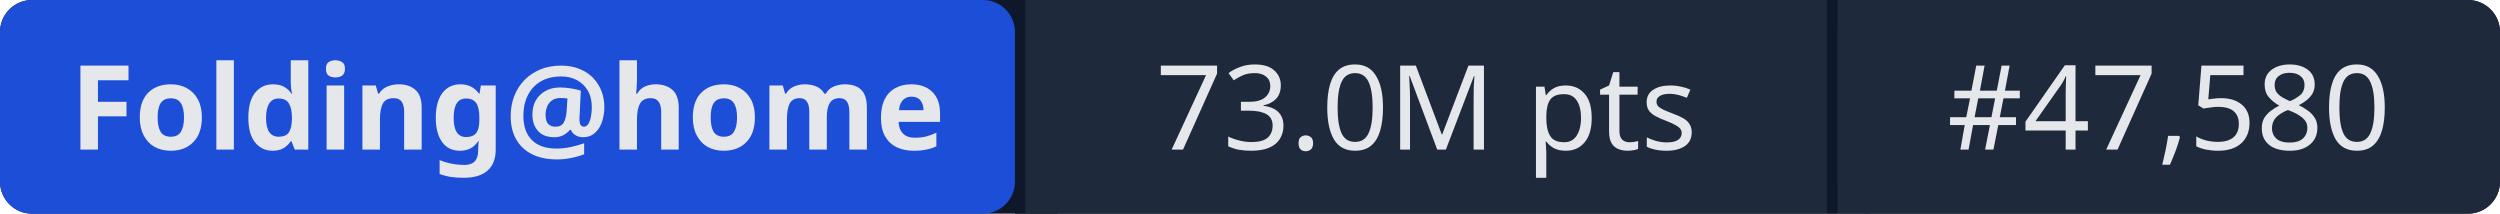
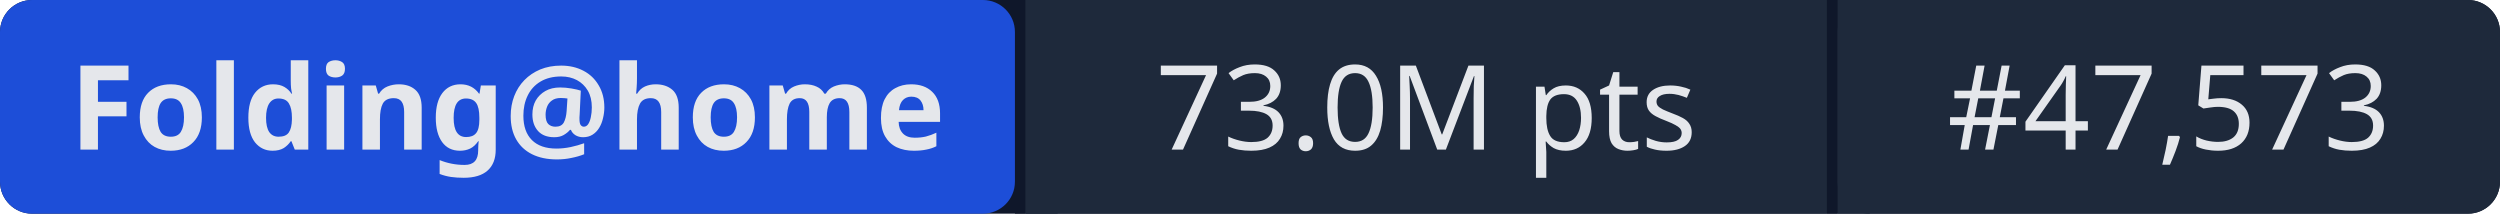
- <svg xmlns="http://www.w3.org/2000/svg" width="234" height="20" role="img" aria-label="Folding@home: 73.0M pts | #47,580">
+ <svg xmlns="http://www.w3.org/2000/svg" width="234" height="20" role="img" aria-label="Folding@home: 73.0M pts | #47,573">
  <rect width="234" height="20" rx="3" fill="#0f172a" />
  <rect x="0" width="95" height="20" rx="3" fill="#1d4ed8" />
  <rect x="95" width="1" height="20" fill="#0f172a" />
  <rect x="96" width="75" height="20" fill="#1e293b" />
  <rect x="171" width="1" height="20" fill="#0f172a" />
  <rect x="172" width="62" height="20" rx="3" fill="#1e293b" />
  <rect x="96" width="3" height="20" fill="#1e293b" />
  <rect x="172" width="3" height="20" fill="#1e293b" />
  <g fill="#e5e7eb" font-family="system-ui,sans-serif" font-size="11" text-anchor="middle">
    <text x="47.5" y="14" font-weight="600">Folding@home</text>
    <text x="133.5" y="14">73.0M pts</text>
-     <text x="203" y="14">#47,580</text>
+     <text x="203" y="14">#47,573</text>
  </g>
</svg>
